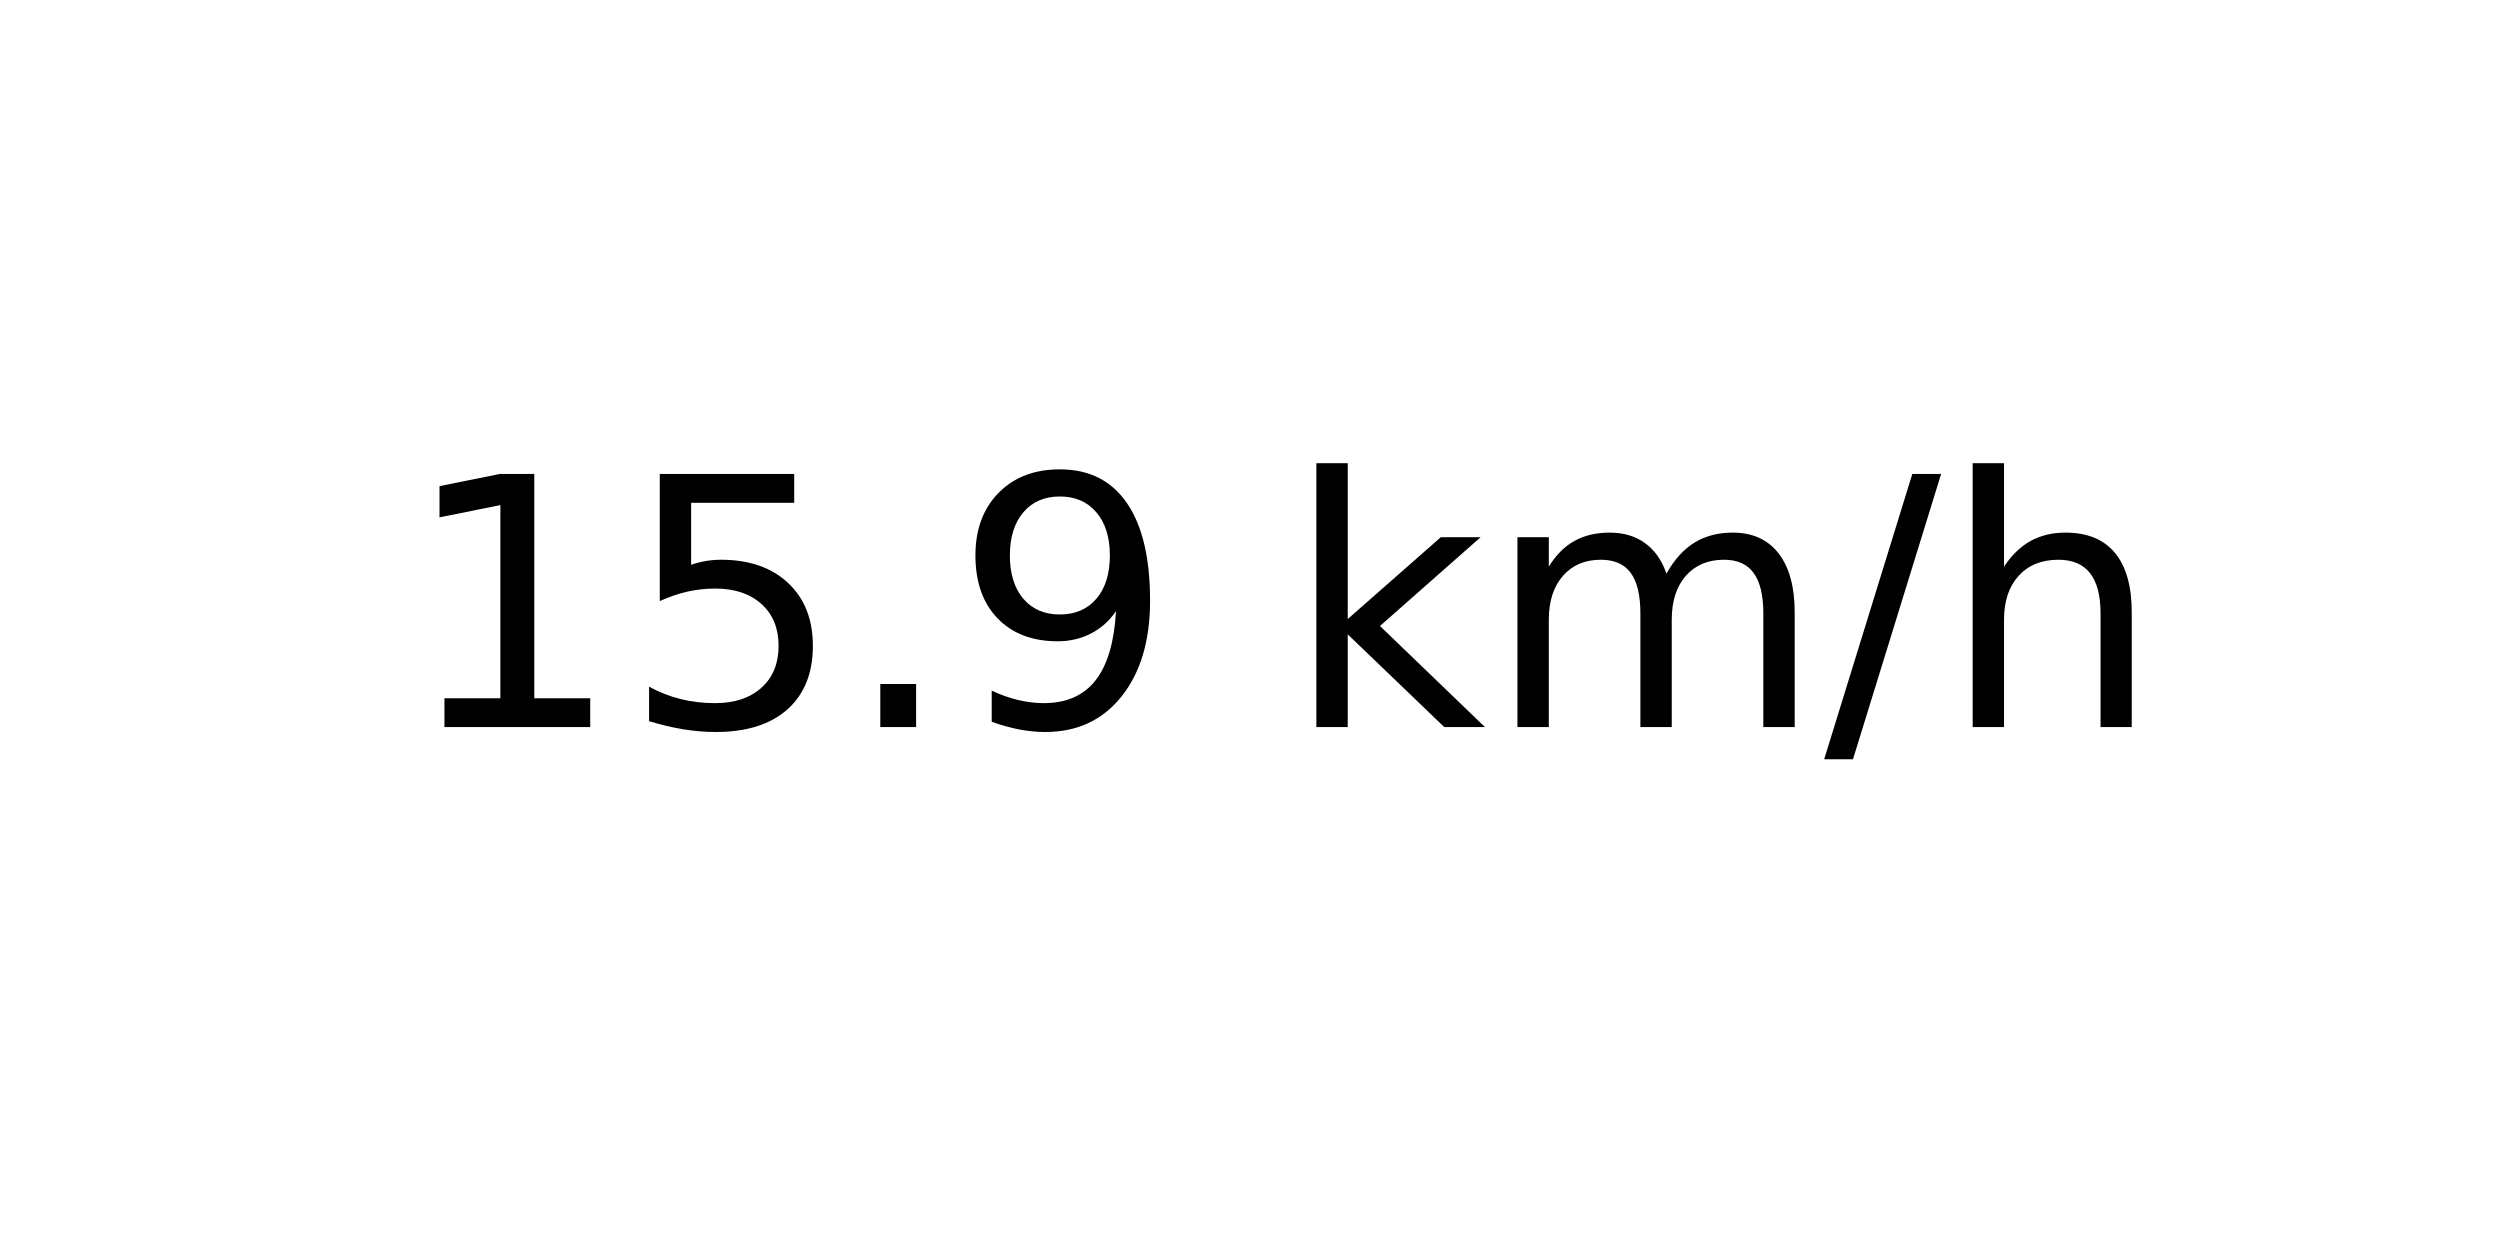
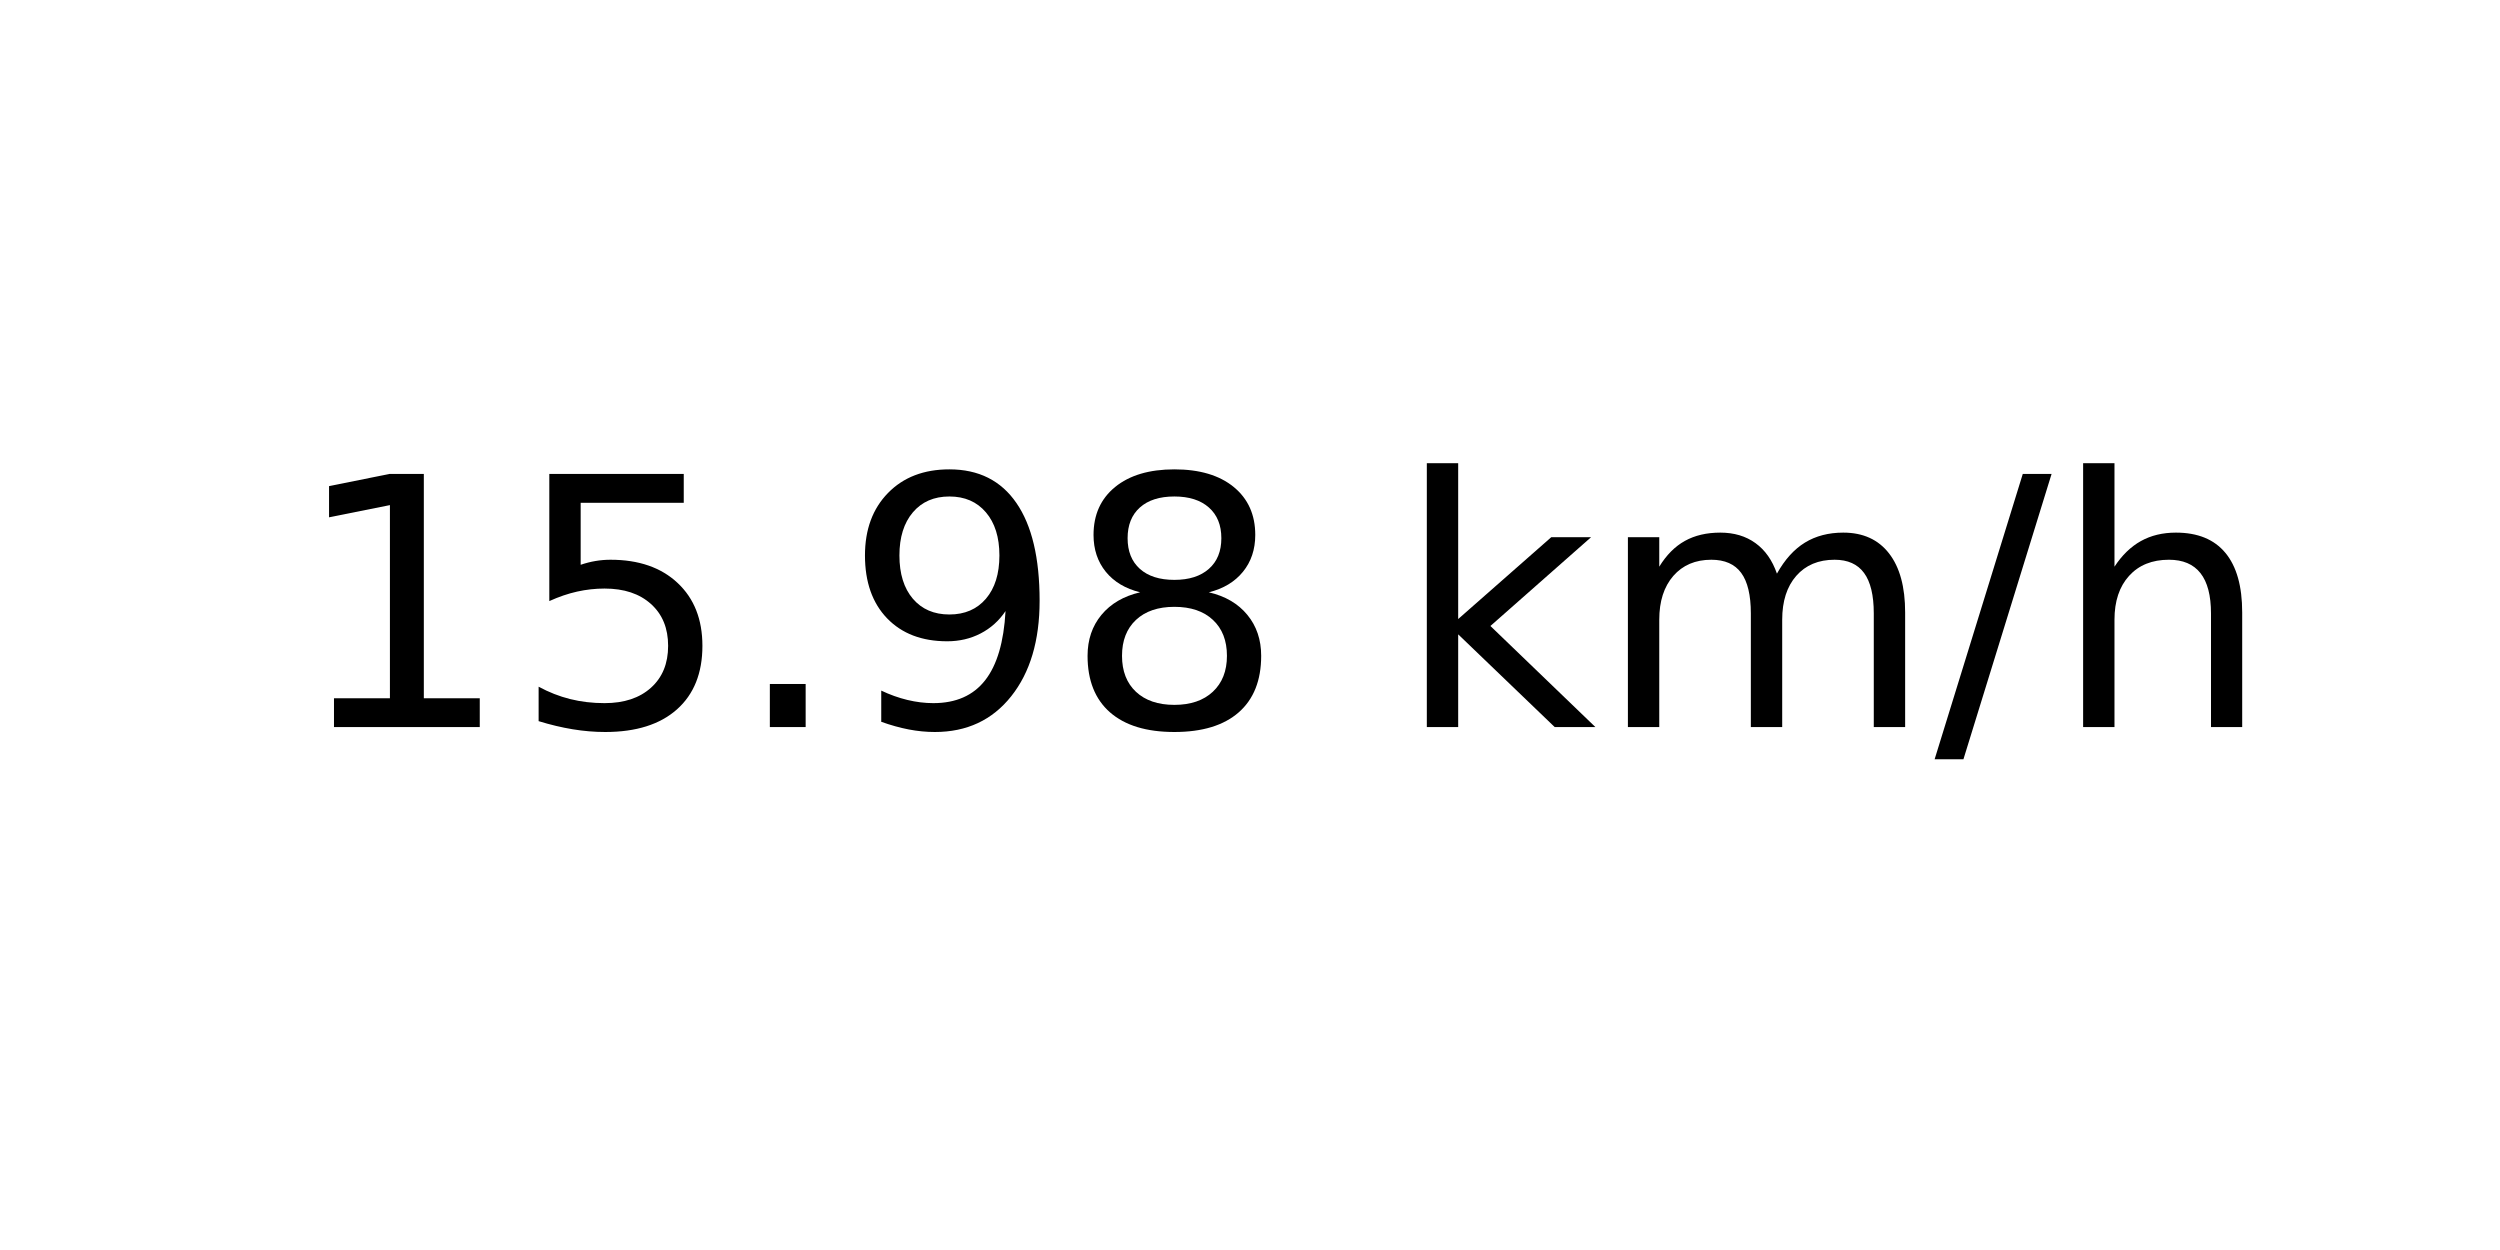
<svg xmlns="http://www.w3.org/2000/svg" xmlns:xlink="http://www.w3.org/1999/xlink" width="72pt" height="36pt" viewBox="0 0 72 36" version="1.1">
  <defs>
    <style type="text/css">*{stroke-linejoin: round; stroke-linecap: butt}</style>
  </defs>
  <g id="figure_1">
    <g id="axes_1">
      <g id="text_1">
-         <g transform="translate(11.55937 20.93937) scale(0.1 -0.1)">
+         <g transform="translate(8.378125 20.93937) scale(0.1 -0.1)">
          <defs>
            <path id="DejaVuSans-31" d="M 794 531  L 1825 531  L 1825 4091  L 703 3866  L 703 4441  L 1819 4666  L 2450 4666  L 2450 531  L 3481 531  L 3481 0  L 794 0  L 794 531  z " transform="scale(0.015625)" />
            <path id="DejaVuSans-35" d="M 691 4666  L 3169 4666  L 3169 4134  L 1269 4134  L 1269 2991  Q 1406 3038 1543 3061  Q 1681 3084 1819 3084  Q 2600 3084 3056 2656  Q 3513 2228 3513 1497  Q 3513 744 3044 326  Q 2575 -91 1722 -91  Q 1428 -91 1123 -41  Q 819 9 494 109  L 494 744  Q 775 591 1075 516  Q 1375 441 1709 441  Q 2250 441 2565 725  Q 2881 1009 2881 1497  Q 2881 1984 2565 2268  Q 2250 2553 1709 2553  Q 1456 2553 1204 2497  Q 953 2441 691 2322  L 691 4666  z " transform="scale(0.015625)" />
            <path id="DejaVuSans-2e" d="M 684 794  L 1344 794  L 1344 0  L 684 0  L 684 794  z " transform="scale(0.015625)" />
            <path id="DejaVuSans-39" d="M 703 97  L 703 672  Q 941 559 1184 500  Q 1428 441 1663 441  Q 2288 441 2617 861  Q 2947 1281 2994 2138  Q 2813 1869 2534 1725  Q 2256 1581 1919 1581  Q 1219 1581 811 2004  Q 403 2428 403 3163  Q 403 3881 828 4315  Q 1253 4750 1959 4750  Q 2769 4750 3195 4129  Q 3622 3509 3622 2328  Q 3622 1225 3098 567  Q 2575 -91 1691 -91  Q 1453 -91 1209 -44  Q 966 3 703 97  z M 1959 2075  Q 2384 2075 2632 2365  Q 2881 2656 2881 3163  Q 2881 3666 2632 3958  Q 2384 4250 1959 4250  Q 1534 4250 1286 3958  Q 1038 3666 1038 3163  Q 1038 2656 1286 2365  Q 1534 2075 1959 2075  z " transform="scale(0.015625)" />
+             <path id="DejaVuSans-38" d="M 2034 2216  Q 1584 2216 1326 1975  Q 1069 1734 1069 1313  Q 1069 891 1326 650  Q 1584 409 2034 409  Q 2484 409 2743 651  Q 3003 894 3003 1313  Q 3003 1734 2745 1975  Q 2488 2216 2034 2216  z M 1403 2484  Q 997 2584 770 2862  Q 544 3141 544 3541  Q 544 4100 942 4425  Q 1341 4750 2034 4750  Q 2731 4750 3128 4425  Q 3525 4100 3525 3541  Q 3525 3141 3298 2862  Q 3072 2584 2669 2484  Q 3125 2378 3379 2068  Q 3634 1759 3634 1313  Q 3634 634 3220 271  Q 2806 -91 2034 -91  Q 1263 -91 848 271  Q 434 634 434 1313  Q 434 1759 690 2068  Q 947 2378 1403 2484  z M 1172 3481  Q 1172 3119 1398 2916  Q 1625 2713 2034 2713  Q 2441 2713 2670 2916  Q 2900 3119 2900 3481  Q 2900 3844 2670 4047  Q 2441 4250 2034 4250  Q 1625 4250 1398 4047  Q 1172 3844 1172 3481  z " transform="scale(0.015625)" />
            <path id="DejaVuSans-20" transform="scale(0.015625)" />
            <path id="DejaVuSans-6b" d="M 581 4863  L 1159 4863  L 1159 1991  L 2875 3500  L 3609 3500  L 1753 1863  L 3688 0  L 2938 0  L 1159 1709  L 1159 0  L 581 0  L 581 4863  z " transform="scale(0.015625)" />
            <path id="DejaVuSans-6d" d="M 3328 2828  Q 3544 3216 3844 3400  Q 4144 3584 4550 3584  Q 5097 3584 5394 3201  Q 5691 2819 5691 2113  L 5691 0  L 5113 0  L 5113 2094  Q 5113 2597 4934 2840  Q 4756 3084 4391 3084  Q 3944 3084 3684 2787  Q 3425 2491 3425 1978  L 3425 0  L 2847 0  L 2847 2094  Q 2847 2600 2669 2842  Q 2491 3084 2119 3084  Q 1678 3084 1418 2786  Q 1159 2488 1159 1978  L 1159 0  L 581 0  L 581 3500  L 1159 3500  L 1159 2956  Q 1356 3278 1631 3431  Q 1906 3584 2284 3584  Q 2666 3584 2933 3390  Q 3200 3197 3328 2828  z " transform="scale(0.015625)" />
            <path id="DejaVuSans-2f" d="M 1625 4666  L 2156 4666  L 531 -594  L 0 -594  L 1625 4666  z " transform="scale(0.015625)" />
            <path id="DejaVuSans-68" d="M 3513 2113  L 3513 0  L 2938 0  L 2938 2094  Q 2938 2591 2744 2837  Q 2550 3084 2163 3084  Q 1697 3084 1428 2787  Q 1159 2491 1159 1978  L 1159 0  L 581 0  L 581 4863  L 1159 4863  L 1159 2956  Q 1366 3272 1645 3428  Q 1925 3584 2291 3584  Q 2894 3584 3203 3211  Q 3513 2838 3513 2113  z " transform="scale(0.015625)" />
          </defs>
          <use xlink:href="#DejaVuSans-31" />
          <use xlink:href="#DejaVuSans-35" x="63.623" />
          <use xlink:href="#DejaVuSans-2e" x="127.246" />
          <use xlink:href="#DejaVuSans-39" x="159.033" />
-           <use xlink:href="#DejaVuSans-20" x="222.656" />
-           <use xlink:href="#DejaVuSans-6b" x="254.443" />
-           <use xlink:href="#DejaVuSans-6d" x="312.354" />
-           <use xlink:href="#DejaVuSans-2f" x="409.766" />
-           <use xlink:href="#DejaVuSans-68" x="443.457" />
+           <use xlink:href="#DejaVuSans-38" x="222.656" />
+           <use xlink:href="#DejaVuSans-20" x="286.279" />
+           <use xlink:href="#DejaVuSans-6b" x="318.066" />
+           <use xlink:href="#DejaVuSans-6d" x="375.977" />
+           <use xlink:href="#DejaVuSans-2f" x="473.389" />
+           <use xlink:href="#DejaVuSans-68" x="507.08" />
        </g>
      </g>
    </g>
  </g>
</svg>
